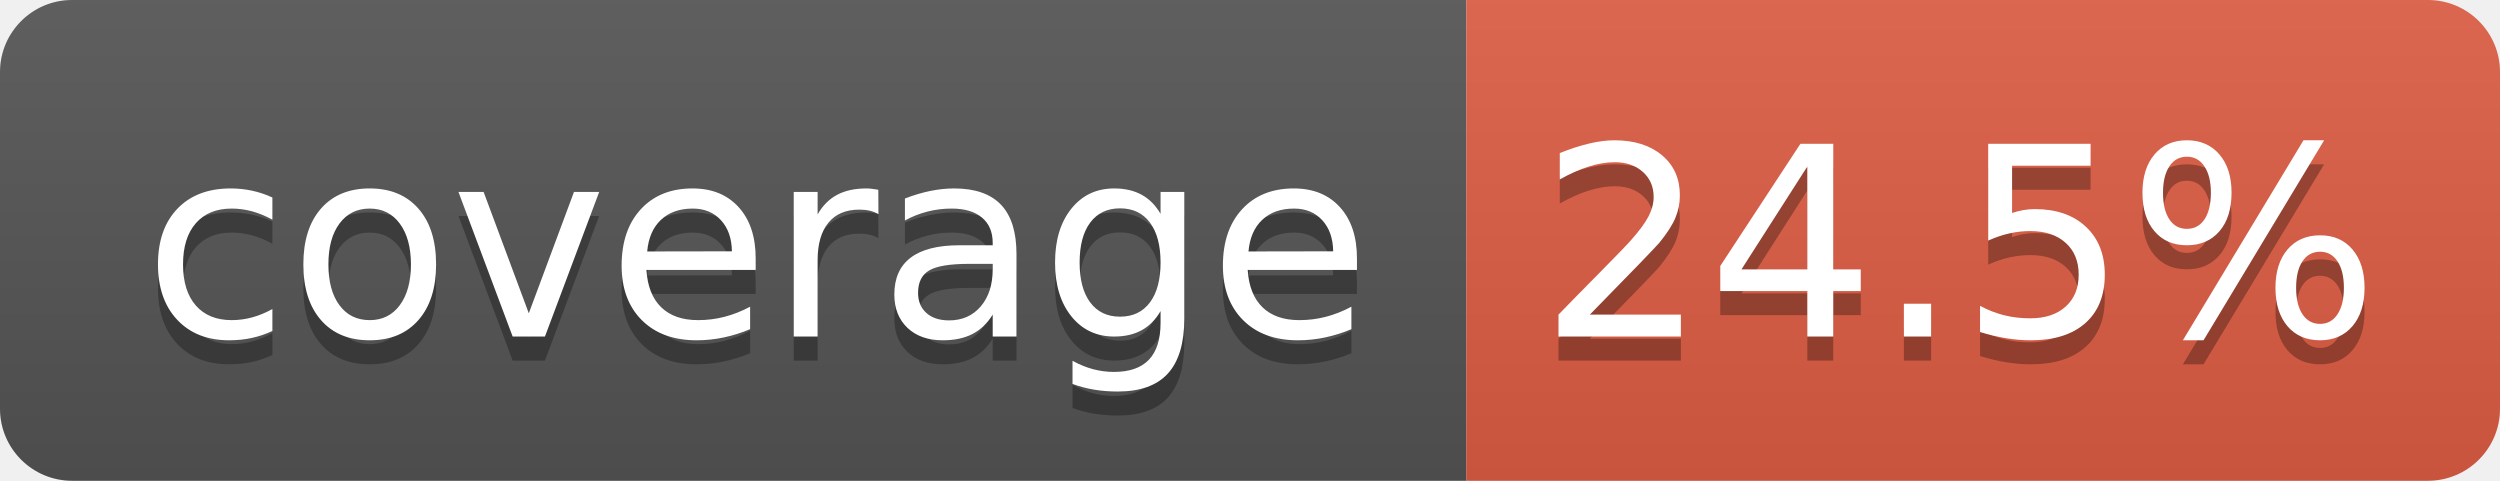
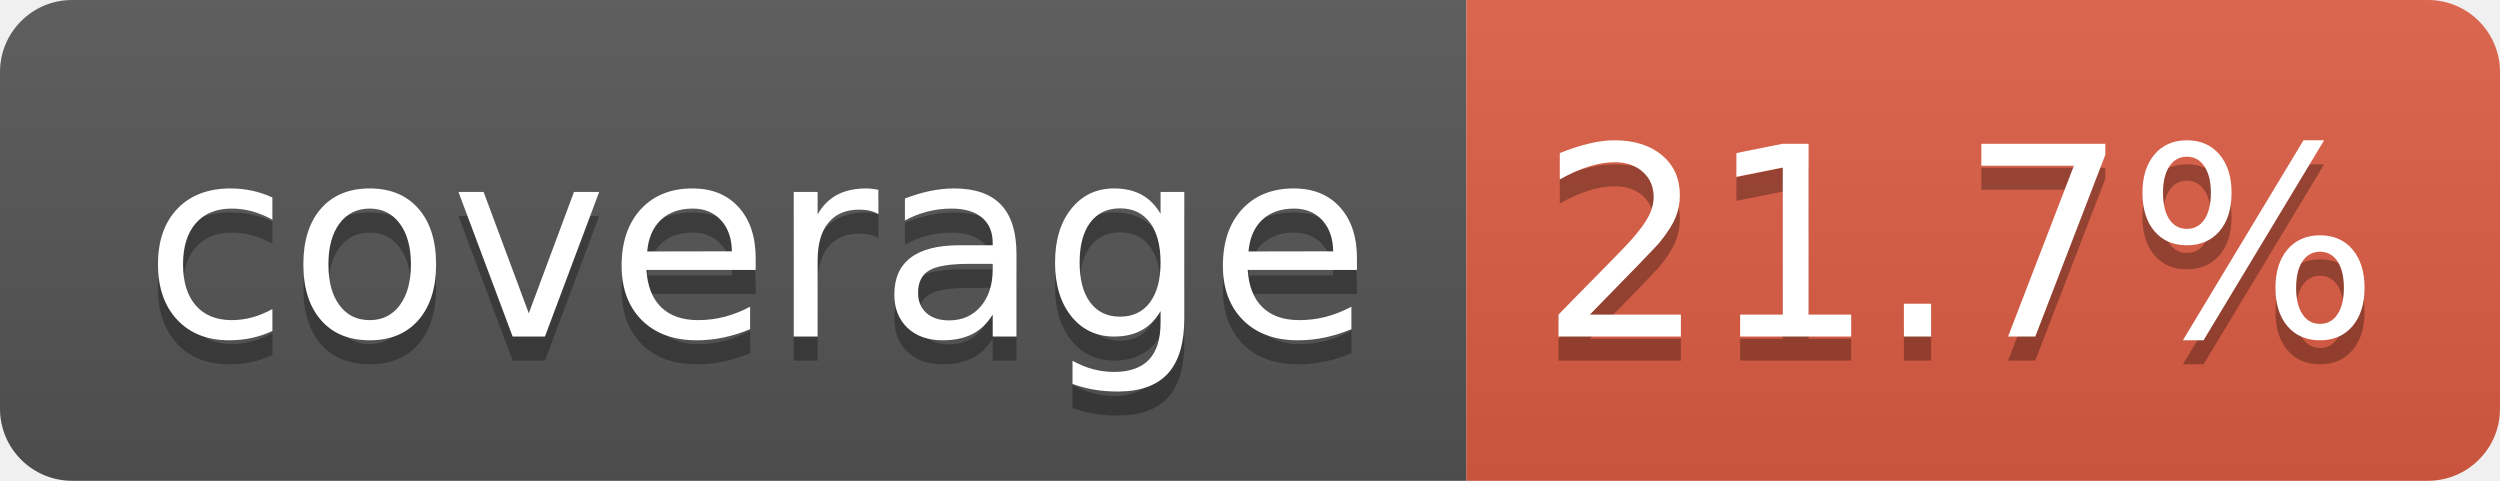
- <svg xmlns="http://www.w3.org/2000/svg" width="104" height="20" role="img" aria-label="coverage: 24.5%">
+ <svg xmlns="http://www.w3.org/2000/svg" width="104" height="20" role="img" aria-label="coverage: 21.7%">
  <linearGradient id="s" x2="0" y2="100%">
    <stop offset="0" stop-color="#bbb" stop-opacity=".1" />
    <stop offset="1" stop-opacity=".1" />
  </linearGradient>
  <clipPath id="r">
    <rect width="104" height="20" rx="3" fill="#fff" />
  </clipPath>
  <g clip-path="url(#r)">
    <rect width="61" height="20" fill="#555" />
    <rect x="61" width="43" height="20" fill="#e05d44" />
    <rect width="104" height="20" fill="url(#s)" />
  </g>
  <g fill="#fff" text-anchor="middle" font-family="Verdana,Geneva,DejaVu Sans,sans-serif" text-rendering="geometricPrecision" font-size="110">
    <text aria-hidden="true" x="315" y="150" fill="#010101" fill-opacity=".3" transform="scale(.1)" textLength="510">coverage</text>
    <text x="315" y="140" transform="scale(.1)" fill="#fff" textLength="510">coverage</text>
-     <text aria-hidden="true" x="815" y="150" fill="#010101" fill-opacity=".3" transform="scale(.1)" textLength="330">24.5%</text>
-     <text x="815" y="140" transform="scale(.1)" fill="#fff" textLength="330">24.5%</text>
+     <text aria-hidden="true" x="815" y="150" fill="#010101" fill-opacity=".3" transform="scale(.1)" textLength="330">21.7%</text>
+     <text x="815" y="140" transform="scale(.1)" fill="#fff" textLength="330">21.7%</text>
  </g>
</svg>
